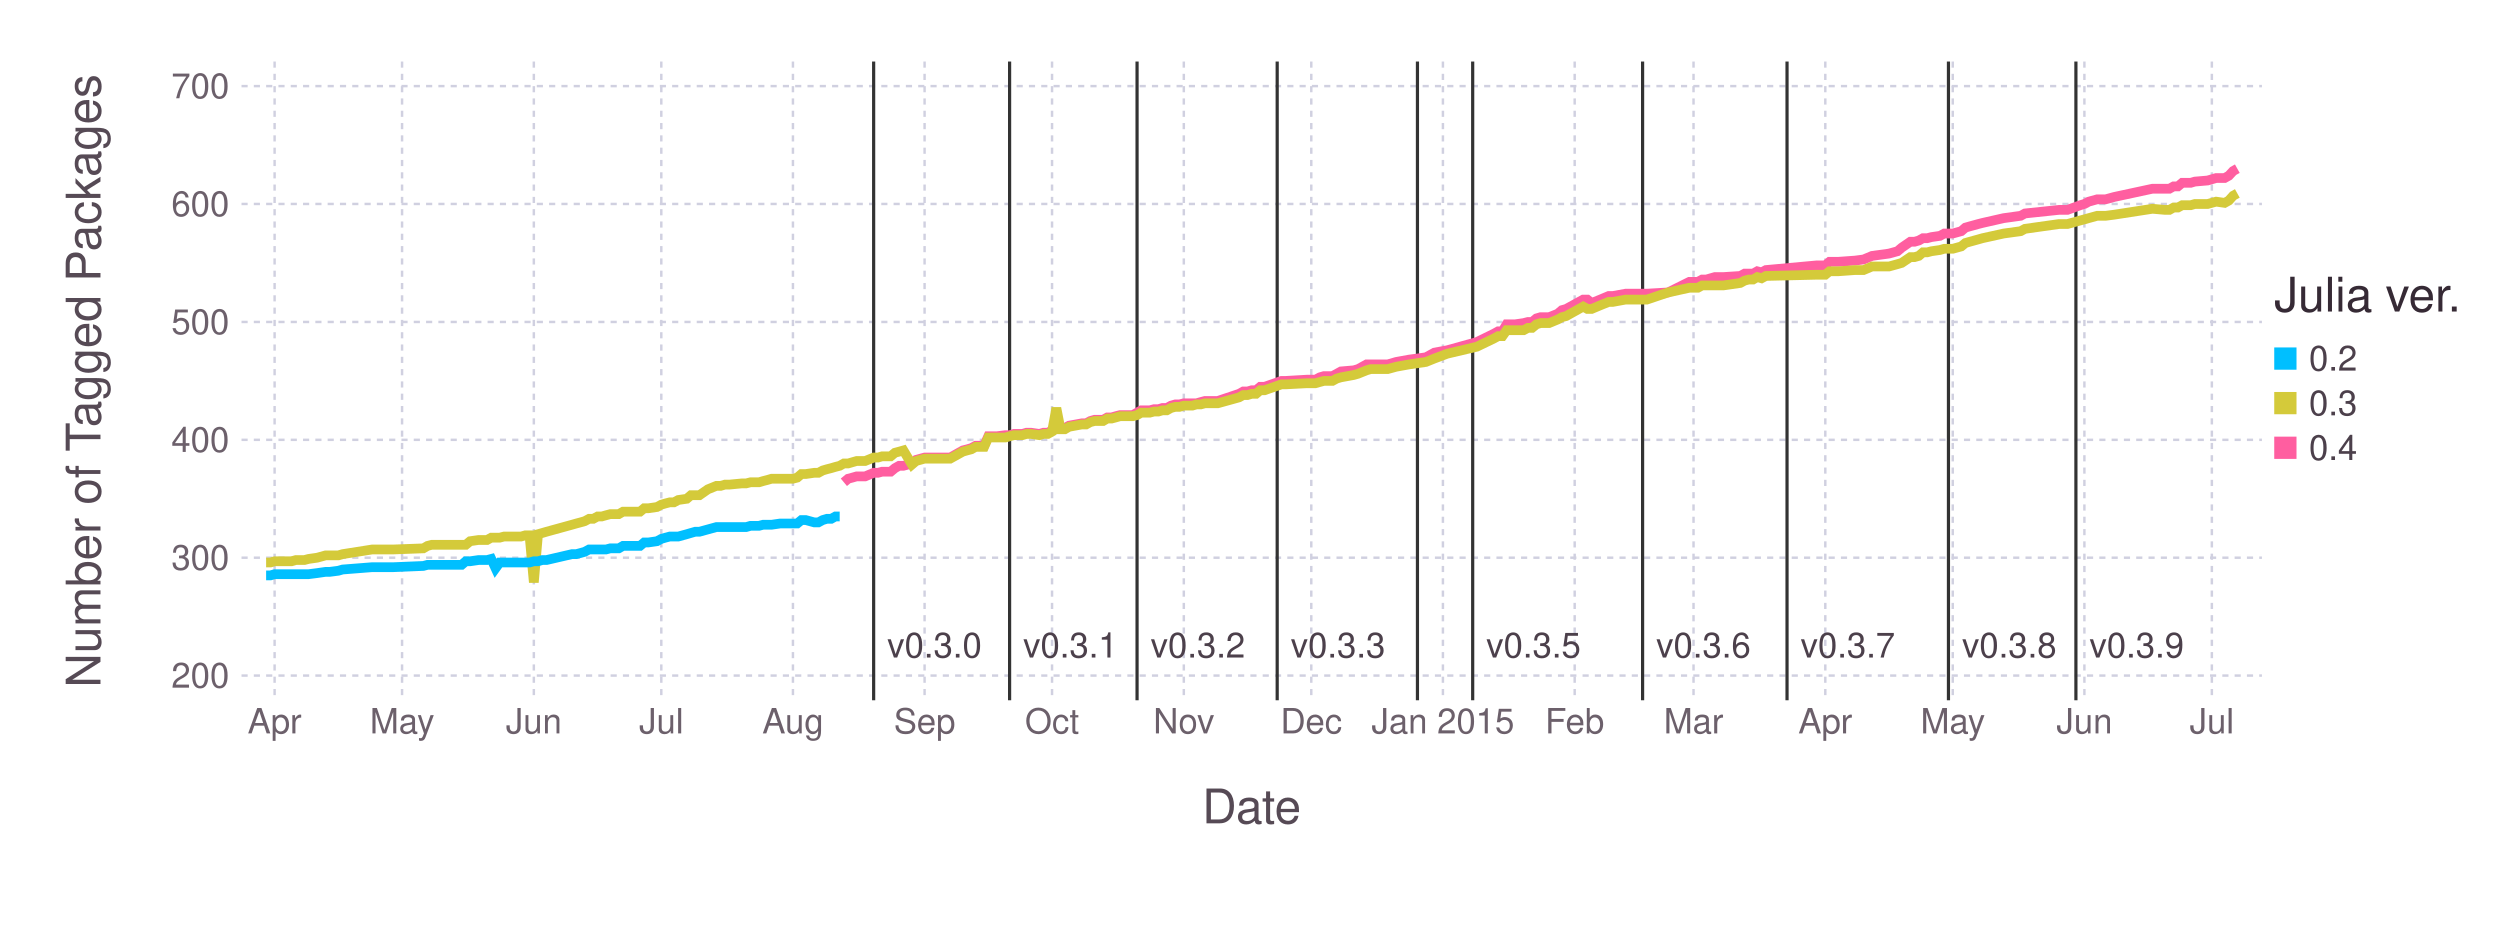
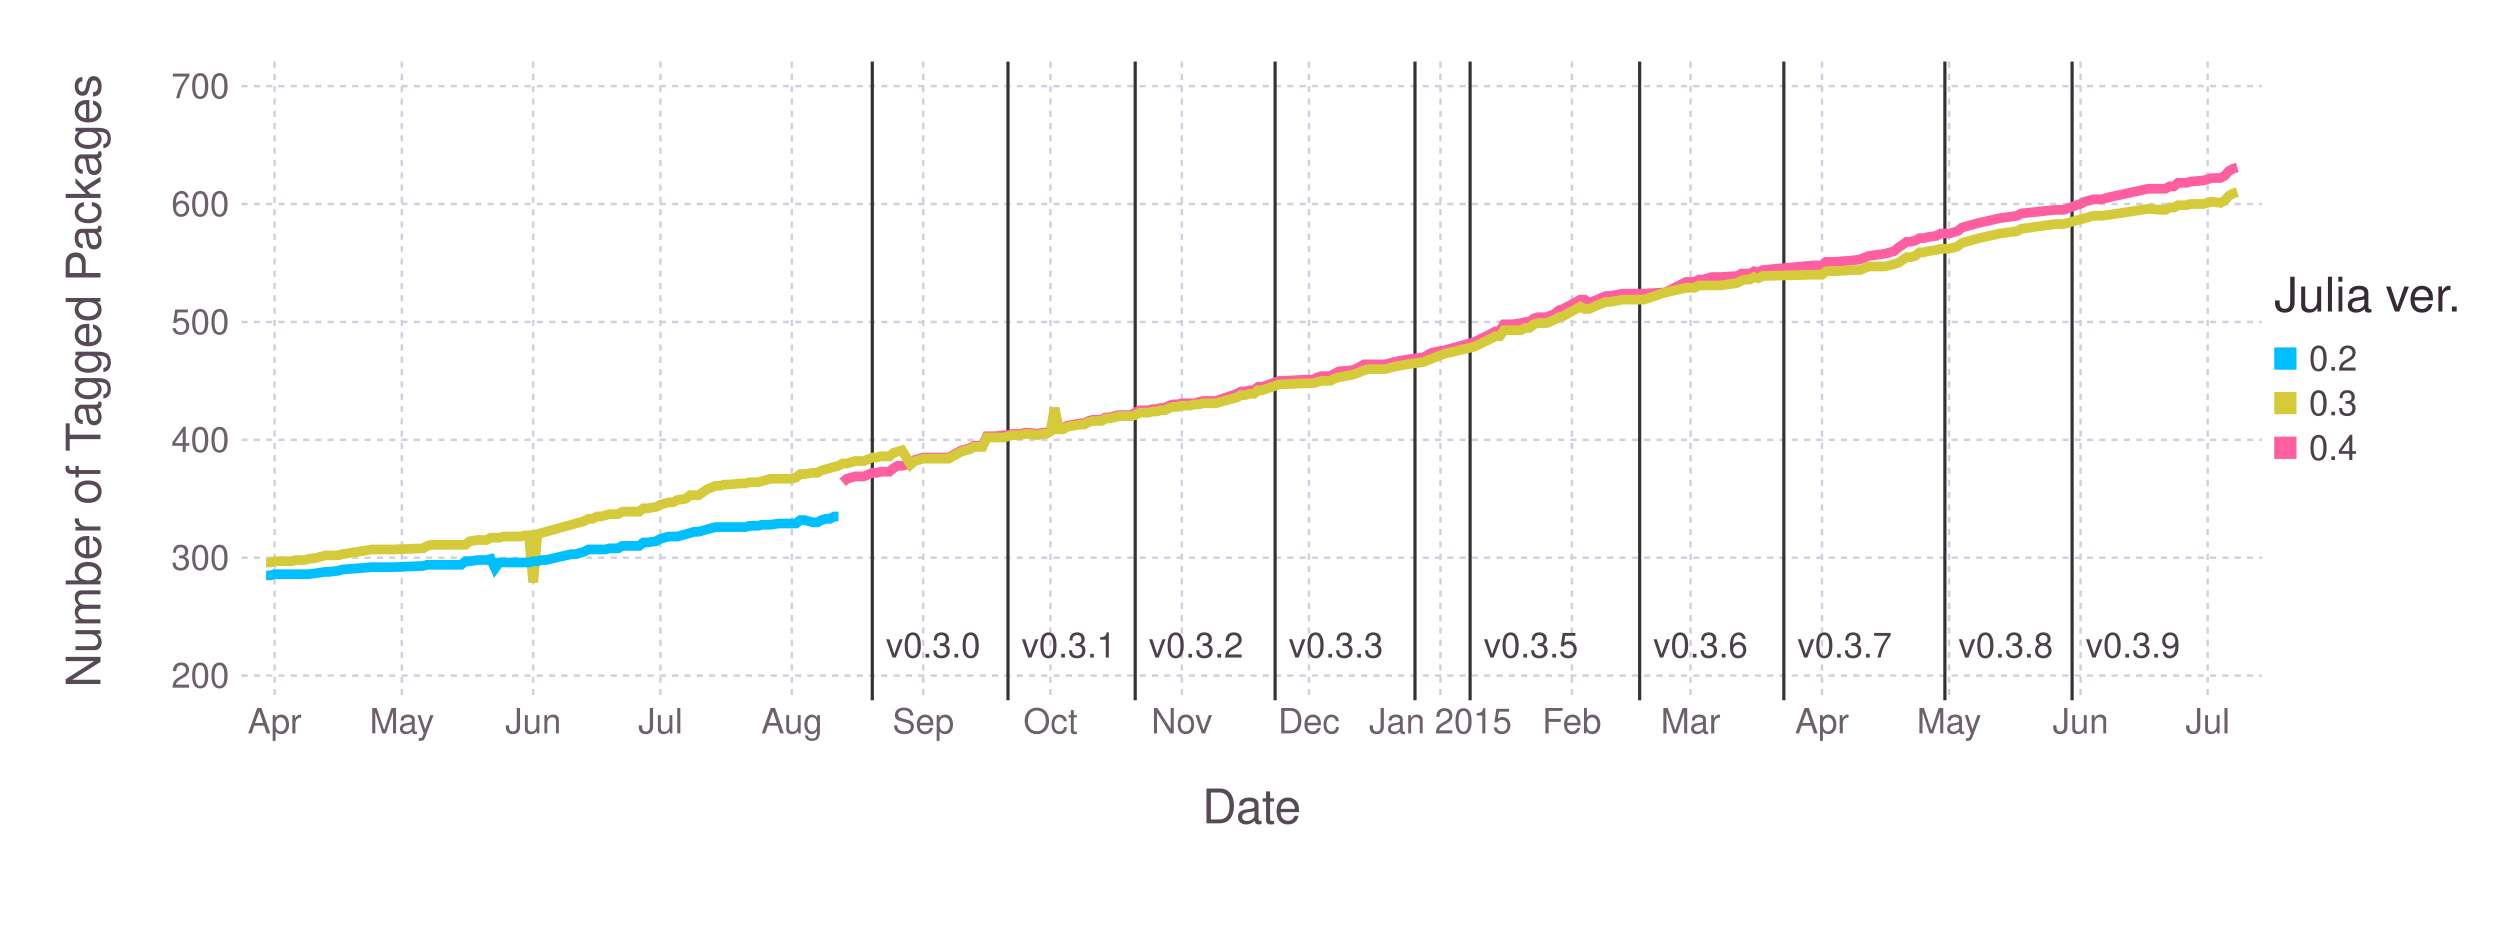
<svg xmlns="http://www.w3.org/2000/svg" version="1.2" width="203.2mm" height="76.2mm" viewBox="0 0 203.2 76.2" stroke="none" fill="#000000" stroke-width="0.3" font-size="3.88">
-   <g class="plotroot xscalable yscalable" id="fig-7bbb593383144d988f8d058d7fadf772-element-1">
-     <g font-size="3.88" font-family="'PT Sans','Helvetica Neue','Helvetica',sans-serif" fill="#564A55" stroke="#000000" stroke-opacity="0.000" id="fig-7bbb593383144d988f8d058d7fadf772-element-2">
+   <g class="plotroot xscalable yscalable" id="fig-20db34cd7b854d77bdd5cce8b46aec1d-element-1">
+     <g font-size="3.88" font-family="'PT Sans','Helvetica Neue','Helvetica',sans-serif" fill="#564A55" stroke="#000000" stroke-opacity="0.000" id="fig-20db34cd7b854d77bdd5cce8b46aec1d-element-2">
      <text x="101.74" y="64.59" text-anchor="middle" dy="0.6em">Date</text>
    </g>
-     <g class="guide xlabels" font-size="2.82" font-family="'PT Sans Caption','Helvetica Neue','Helvetica',sans-serif" fill="#6C606B" id="fig-7bbb593383144d988f8d058d7fadf772-element-3">
+     <g class="guide xlabels" font-size="2.82" font-family="'PT Sans Caption','Helvetica Neue','Helvetica',sans-serif" fill="#6C606B" id="fig-20db34cd7b854d77bdd5cce8b46aec1d-element-3">
      <text x="22.32" y="57.92" text-anchor="middle" dy="0.6em">Apr</text>
-       <text x="32.68" y="57.92" text-anchor="middle" dy="0.6em">May</text>
-       <text x="43.39" y="57.92" text-anchor="middle" dy="0.6em">Jun</text>
-       <text x="53.75" y="57.92" text-anchor="middle" dy="0.6em">Jul</text>
-       <text x="64.45" y="57.92" text-anchor="middle" dy="0.6em">Aug</text>
-       <text x="75.15" y="57.92" text-anchor="middle" dy="0.6em">Sep</text>
-       <text x="85.51" y="57.92" text-anchor="middle" dy="0.6em">Oct</text>
-       <text x="96.22" y="57.92" text-anchor="middle" dy="0.6em">Nov</text>
-       <text x="106.58" y="57.92" text-anchor="middle" dy="0.6em">Dec</text>
-       <text x="117.28" y="57.92" text-anchor="middle" dy="0.6em">Jan 2015</text>
-       <text x="127.99" y="57.92" text-anchor="middle" dy="0.6em">Feb</text>
-       <text x="137.65" y="57.92" text-anchor="middle" dy="0.6em">Mar</text>
-       <text x="148.36" y="57.92" text-anchor="middle" dy="0.6em">Apr</text>
-       <text x="158.72" y="57.92" text-anchor="middle" dy="0.6em">May</text>
-       <text x="169.42" y="57.92" text-anchor="middle" dy="0.6em">Jun</text>
-       <text x="179.78" y="57.92" text-anchor="middle" dy="0.6em">Jul</text>
+       <text x="32.66" y="57.92" text-anchor="middle" dy="0.6em">May</text>
+       <text x="43.34" y="57.92" text-anchor="middle" dy="0.6em">Jun</text>
+       <text x="53.68" y="57.92" text-anchor="middle" dy="0.6em">Jul</text>
+       <text x="64.36" y="57.92" text-anchor="middle" dy="0.6em">Aug</text>
+       <text x="75.04" y="57.92" text-anchor="middle" dy="0.6em">Sep</text>
+       <text x="85.38" y="57.92" text-anchor="middle" dy="0.6em">Oct</text>
+       <text x="96.06" y="57.92" text-anchor="middle" dy="0.6em">Nov</text>
+       <text x="106.39" y="57.92" text-anchor="middle" dy="0.6em">Dec</text>
+       <text x="117.08" y="57.92" text-anchor="middle" dy="0.6em">Jan 2015</text>
+       <text x="127.76" y="57.92" text-anchor="middle" dy="0.6em">Feb</text>
+       <text x="137.41" y="57.92" text-anchor="middle" dy="0.6em">Mar</text>
+       <text x="148.09" y="57.92" text-anchor="middle" dy="0.6em">Apr</text>
+       <text x="158.42" y="57.92" text-anchor="middle" dy="0.6em">May</text>
+       <text x="169.11" y="57.92" text-anchor="middle" dy="0.6em">Jun</text>
+       <text x="179.44" y="57.92" text-anchor="middle" dy="0.6em">Jul</text>
    </g>
-     <g class="guide colorkey" id="fig-7bbb593383144d988f8d058d7fadf772-element-4">
-       <g fill="#4C404B" font-size="2.82" font-family="'PT Sans','Helvetica Neue','Helvetica',sans-serif" id="fig-7bbb593383144d988f8d058d7fadf772-element-5">
-         <text x="187.67" y="29.14" dy="0.35em" id="fig-7bbb593383144d988f8d058d7fadf772-element-6" class="color_0.2">0.2</text>
-         <text x="187.67" y="32.77" dy="0.35em" id="fig-7bbb593383144d988f8d058d7fadf772-element-7" class="color_0.3">0.3</text>
-         <text x="187.67" y="36.4" dy="0.35em" id="fig-7bbb593383144d988f8d058d7fadf772-element-8" class="color_0.4">0.4</text>
+     <g class="guide colorkey" id="fig-20db34cd7b854d77bdd5cce8b46aec1d-element-4">
+       <g fill="#4C404B" font-size="2.82" font-family="'PT Sans','Helvetica Neue','Helvetica',sans-serif" id="fig-20db34cd7b854d77bdd5cce8b46aec1d-element-5">
+         <text x="187.67" y="29.14" dy="0.35em" id="fig-20db34cd7b854d77bdd5cce8b46aec1d-element-6" class="color_0.2">0.2</text>
+         <text x="187.67" y="32.77" dy="0.35em" id="fig-20db34cd7b854d77bdd5cce8b46aec1d-element-7" class="color_0.3">0.3</text>
+         <text x="187.67" y="36.4" dy="0.35em" id="fig-20db34cd7b854d77bdd5cce8b46aec1d-element-8" class="color_0.4">0.4</text>
      </g>
-       <g stroke="#000000" stroke-opacity="0.000" id="fig-7bbb593383144d988f8d058d7fadf772-element-9">
-         <rect x="184.85" y="28.24" width="1.81" height="1.81" id="fig-7bbb593383144d988f8d058d7fadf772-element-10" fill="#00BFFF" class="color_0.2" />
-         <rect x="184.85" y="31.86" width="1.81" height="1.81" id="fig-7bbb593383144d988f8d058d7fadf772-element-11" fill="#D4CA3A" class="color_0.3" />
-         <rect x="184.85" y="35.49" width="1.81" height="1.81" id="fig-7bbb593383144d988f8d058d7fadf772-element-12" fill="#FF5EA0" class="color_0.4" />
+       <g stroke="#000000" stroke-opacity="0.000" id="fig-20db34cd7b854d77bdd5cce8b46aec1d-element-9">
+         <rect x="184.85" y="28.24" width="1.81" height="1.81" id="fig-20db34cd7b854d77bdd5cce8b46aec1d-element-10" class="color_0.2" fill="#00BFFF" />
+         <rect x="184.85" y="31.86" width="1.81" height="1.81" id="fig-20db34cd7b854d77bdd5cce8b46aec1d-element-11" class="color_0.3" fill="#D4CA3A" />
+         <rect x="184.85" y="35.49" width="1.81" height="1.81" id="fig-20db34cd7b854d77bdd5cce8b46aec1d-element-12" class="color_0.4" fill="#FF5EA0" />
      </g>
-       <g fill="#362A35" font-size="3.88" font-family="'PT Sans','Helvetica Neue','Helvetica',sans-serif" stroke="#000000" stroke-opacity="0.000" id="fig-7bbb593383144d988f8d058d7fadf772-element-13">
-         <text x="184.85" y="25.32" id="fig-7bbb593383144d988f8d058d7fadf772-element-14">Julia ver.</text>
+       <g fill="#362A35" font-size="3.88" font-family="'PT Sans','Helvetica Neue','Helvetica',sans-serif" stroke="#000000" stroke-opacity="0.000" id="fig-20db34cd7b854d77bdd5cce8b46aec1d-element-13">
+         <text x="184.85" y="25.32" id="fig-20db34cd7b854d77bdd5cce8b46aec1d-element-14">Julia ver.</text>
      </g>
    </g>
-     <g font-size="3.88" font-family="'PT Sans','Helvetica Neue','Helvetica',sans-serif" fill="#564A55" stroke="#000000" stroke-opacity="0.000" id="fig-7bbb593383144d988f8d058d7fadf772-element-15">
-       <text x="8.81" y="28.96" text-anchor="middle" dy="0.35em" transform="rotate(-90, 8.81, 30.96)" id="fig-7bbb593383144d988f8d058d7fadf772-element-16">Number of Tagged Packages</text>
+     <g font-size="3.88" font-family="'PT Sans','Helvetica Neue','Helvetica',sans-serif" fill="#564A55" stroke="#000000" stroke-opacity="0.000" id="fig-20db34cd7b854d77bdd5cce8b46aec1d-element-15">
+       <text x="8.81" y="28.96" text-anchor="middle" dy="0.35em" transform="rotate(-90, 8.81, 30.96)" id="fig-20db34cd7b854d77bdd5cce8b46aec1d-element-16">Number of Tagged Packages</text>
    </g>
-     <g clip-path="url(#fig-7bbb593383144d988f8d058d7fadf772-element-18)" id="fig-7bbb593383144d988f8d058d7fadf772-element-17">
-       <g pointer-events="visible" opacity="1" fill="#000000" fill-opacity="0.000" stroke="#000000" stroke-opacity="0.000" class="guide background" id="fig-7bbb593383144d988f8d058d7fadf772-element-19">
-         <rect x="19.63" y="5" width="164.22" height="51.92" id="fig-7bbb593383144d988f8d058d7fadf772-element-20" />
+     <g clip-path="url(#fig-20db34cd7b854d77bdd5cce8b46aec1d-element-18)" id="fig-20db34cd7b854d77bdd5cce8b46aec1d-element-17">
+       <g pointer-events="visible" opacity="1" fill="#000000" fill-opacity="0.000" stroke="#000000" stroke-opacity="0.000" class="guide background" id="fig-20db34cd7b854d77bdd5cce8b46aec1d-element-19">
+         <rect x="19.63" y="5" width="164.22" height="51.92" id="fig-20db34cd7b854d77bdd5cce8b46aec1d-element-20" />
      </g>
-       <g class="guide ygridlines xfixed" stroke-dasharray="0.5,0.5" stroke-width="0.2" stroke="#D0D0E0" id="fig-7bbb593383144d988f8d058d7fadf772-element-21">
-         <path fill="none" d="M19.63,54.91 L 183.85 54.91" id="fig-7bbb593383144d988f8d058d7fadf772-element-22" />
-         <path fill="none" d="M19.63,45.33 L 183.85 45.33" id="fig-7bbb593383144d988f8d058d7fadf772-element-23" />
-         <path fill="none" d="M19.63,35.75 L 183.85 35.75" id="fig-7bbb593383144d988f8d058d7fadf772-element-24" />
-         <path fill="none" d="M19.63,26.17 L 183.85 26.17" id="fig-7bbb593383144d988f8d058d7fadf772-element-25" />
-         <path fill="none" d="M19.63,16.58 L 183.85 16.58" id="fig-7bbb593383144d988f8d058d7fadf772-element-26" />
-         <path fill="none" d="M19.63,7 L 183.85 7" id="fig-7bbb593383144d988f8d058d7fadf772-element-27" />
+       <g class="guide ygridlines xfixed" stroke-dasharray="0.5,0.5" stroke-width="0.2" stroke="#D0D0E0" id="fig-20db34cd7b854d77bdd5cce8b46aec1d-element-21">
+         <path fill="none" d="M19.63,54.91 L 183.85 54.91" id="fig-20db34cd7b854d77bdd5cce8b46aec1d-element-22" />
+         <path fill="none" d="M19.63,45.33 L 183.85 45.33" id="fig-20db34cd7b854d77bdd5cce8b46aec1d-element-23" />
+         <path fill="none" d="M19.63,35.75 L 183.85 35.75" id="fig-20db34cd7b854d77bdd5cce8b46aec1d-element-24" />
+         <path fill="none" d="M19.63,26.17 L 183.85 26.17" id="fig-20db34cd7b854d77bdd5cce8b46aec1d-element-25" />
+         <path fill="none" d="M19.63,16.58 L 183.85 16.58" id="fig-20db34cd7b854d77bdd5cce8b46aec1d-element-26" />
+         <path fill="none" d="M19.63,7 L 183.85 7" id="fig-20db34cd7b854d77bdd5cce8b46aec1d-element-27" />
      </g>
-       <g class="guide xgridlines yfixed" stroke-dasharray="0.5,0.5" stroke-width="0.2" stroke="#D0D0E0" id="fig-7bbb593383144d988f8d058d7fadf772-element-28">
-         <path fill="none" d="M22.32,5 L 22.32 56.92" id="fig-7bbb593383144d988f8d058d7fadf772-element-29" />
-         <path fill="none" d="M32.68,5 L 32.68 56.92" id="fig-7bbb593383144d988f8d058d7fadf772-element-30" />
-         <path fill="none" d="M43.39,5 L 43.39 56.92" id="fig-7bbb593383144d988f8d058d7fadf772-element-31" />
-         <path fill="none" d="M53.75,5 L 53.75 56.92" id="fig-7bbb593383144d988f8d058d7fadf772-element-32" />
-         <path fill="none" d="M64.45,5 L 64.45 56.92" id="fig-7bbb593383144d988f8d058d7fadf772-element-33" />
-         <path fill="none" d="M75.15,5 L 75.15 56.92" id="fig-7bbb593383144d988f8d058d7fadf772-element-34" />
-         <path fill="none" d="M85.51,5 L 85.51 56.92" id="fig-7bbb593383144d988f8d058d7fadf772-element-35" />
-         <path fill="none" d="M96.22,5 L 96.22 56.92" id="fig-7bbb593383144d988f8d058d7fadf772-element-36" />
-         <path fill="none" d="M106.58,5 L 106.58 56.92" id="fig-7bbb593383144d988f8d058d7fadf772-element-37" />
-         <path fill="none" d="M117.28,5 L 117.28 56.92" id="fig-7bbb593383144d988f8d058d7fadf772-element-38" />
-         <path fill="none" d="M127.99,5 L 127.99 56.92" id="fig-7bbb593383144d988f8d058d7fadf772-element-39" />
-         <path fill="none" d="M137.65,5 L 137.65 56.92" id="fig-7bbb593383144d988f8d058d7fadf772-element-40" />
-         <path fill="none" d="M148.36,5 L 148.36 56.92" id="fig-7bbb593383144d988f8d058d7fadf772-element-41" />
-         <path fill="none" d="M158.72,5 L 158.72 56.92" id="fig-7bbb593383144d988f8d058d7fadf772-element-42" />
-         <path fill="none" d="M169.42,5 L 169.42 56.92" id="fig-7bbb593383144d988f8d058d7fadf772-element-43" />
-         <path fill="none" d="M179.78,5 L 179.78 56.92" id="fig-7bbb593383144d988f8d058d7fadf772-element-44" />
+       <g class="guide xgridlines yfixed" stroke-dasharray="0.5,0.5" stroke-width="0.2" stroke="#D0D0E0" id="fig-20db34cd7b854d77bdd5cce8b46aec1d-element-28">
+         <path fill="none" d="M22.32,5 L 22.32 56.92" id="fig-20db34cd7b854d77bdd5cce8b46aec1d-element-29" />
+         <path fill="none" d="M32.66,5 L 32.66 56.92" id="fig-20db34cd7b854d77bdd5cce8b46aec1d-element-30" />
+         <path fill="none" d="M43.34,5 L 43.34 56.92" id="fig-20db34cd7b854d77bdd5cce8b46aec1d-element-31" />
+         <path fill="none" d="M53.68,5 L 53.68 56.92" id="fig-20db34cd7b854d77bdd5cce8b46aec1d-element-32" />
+         <path fill="none" d="M64.36,5 L 64.36 56.92" id="fig-20db34cd7b854d77bdd5cce8b46aec1d-element-33" />
+         <path fill="none" d="M75.04,5 L 75.04 56.92" id="fig-20db34cd7b854d77bdd5cce8b46aec1d-element-34" />
+         <path fill="none" d="M85.38,5 L 85.38 56.92" id="fig-20db34cd7b854d77bdd5cce8b46aec1d-element-35" />
+         <path fill="none" d="M96.06,5 L 96.06 56.92" id="fig-20db34cd7b854d77bdd5cce8b46aec1d-element-36" />
+         <path fill="none" d="M106.39,5 L 106.39 56.92" id="fig-20db34cd7b854d77bdd5cce8b46aec1d-element-37" />
+         <path fill="none" d="M117.08,5 L 117.08 56.92" id="fig-20db34cd7b854d77bdd5cce8b46aec1d-element-38" />
+         <path fill="none" d="M127.76,5 L 127.76 56.92" id="fig-20db34cd7b854d77bdd5cce8b46aec1d-element-39" />
+         <path fill="none" d="M137.41,5 L 137.41 56.92" id="fig-20db34cd7b854d77bdd5cce8b46aec1d-element-40" />
+         <path fill="none" d="M148.09,5 L 148.09 56.92" id="fig-20db34cd7b854d77bdd5cce8b46aec1d-element-41" />
+         <path fill="none" d="M158.42,5 L 158.42 56.92" id="fig-20db34cd7b854d77bdd5cce8b46aec1d-element-42" />
+         <path fill="none" d="M169.11,5 L 169.11 56.92" id="fig-20db34cd7b854d77bdd5cce8b46aec1d-element-43" />
+         <path fill="none" d="M179.44,5 L 179.44 56.92" id="fig-20db34cd7b854d77bdd5cce8b46aec1d-element-44" />
      </g>
-       <g class="plotpanel" id="fig-7bbb593383144d988f8d058d7fadf772-element-45">
-         <g class="geometry" stroke="#000000" stroke-opacity="0.000" fill="#4C404B" font-size="2.82" font-family="'PT Sans Caption','Helvetica Neue','Helvetica',sans-serif" id="fig-7bbb593383144d988f8d058d7fadf772-element-46">
-           <text x="75.95" y="52.46" text-anchor="middle" dy="0.35em" id="fig-7bbb593383144d988f8d058d7fadf772-element-47" visibility="visible">v0.3.0</text>
-           <text x="87" y="52.46" text-anchor="middle" dy="0.35em" id="fig-7bbb593383144d988f8d058d7fadf772-element-48" visibility="visible">v0.3.1</text>
-           <text x="97.36" y="52.46" text-anchor="middle" dy="0.35em" id="fig-7bbb593383144d988f8d058d7fadf772-element-49" visibility="visible">v0.3.2</text>
-           <text x="108.75" y="52.46" text-anchor="middle" dy="0.35em" id="fig-7bbb593383144d988f8d058d7fadf772-element-50" visibility="visible">v0.3.3</text>
-           <text x="116.21" y="52.46" text-anchor="middle" dy="0.35em" id="fig-7bbb593383144d988f8d058d7fadf772-element-51" visibility="visible" />
-           <text x="124.64" y="52.46" text-anchor="middle" dy="0.35em" id="fig-7bbb593383144d988f8d058d7fadf772-element-52" visibility="visible">v0.3.5</text>
-           <text x="138.45" y="52.46" text-anchor="middle" dy="0.35em" id="fig-7bbb593383144d988f8d058d7fadf772-element-53" visibility="visible">v0.3.6</text>
-           <text x="150.19" y="52.46" text-anchor="middle" dy="0.35em" id="fig-7bbb593383144d988f8d058d7fadf772-element-54" visibility="visible">v0.3.7</text>
-           <text x="163.31" y="52.46" text-anchor="middle" dy="0.35em" id="fig-7bbb593383144d988f8d058d7fadf772-element-55" visibility="visible">v0.3.8</text>
-           <text x="173.67" y="52.46" text-anchor="middle" dy="0.35em" id="fig-7bbb593383144d988f8d058d7fadf772-element-56" visibility="visible">v0.3.9</text>
+       <g class="plotpanel" id="fig-20db34cd7b854d77bdd5cce8b46aec1d-element-45">
+         <g class="geometry" stroke="#000000" stroke-opacity="0.000" fill="#4C404B" font-size="2.82" font-family="'PT Sans Caption','Helvetica Neue','Helvetica',sans-serif" id="fig-20db34cd7b854d77bdd5cce8b46aec1d-element-46">
+           <text x="75.84" y="52.46" text-anchor="middle" dy="0.35em" id="fig-20db34cd7b854d77bdd5cce8b46aec1d-element-47" visibility="visible">v0.3.0</text>
+           <text x="86.87" y="52.46" text-anchor="middle" dy="0.35em" id="fig-20db34cd7b854d77bdd5cce8b46aec1d-element-48" visibility="visible">v0.3.1</text>
+           <text x="97.21" y="52.46" text-anchor="middle" dy="0.35em" id="fig-20db34cd7b854d77bdd5cce8b46aec1d-element-49" visibility="visible">v0.3.2</text>
+           <text x="108.58" y="52.46" text-anchor="middle" dy="0.35em" id="fig-20db34cd7b854d77bdd5cce8b46aec1d-element-50" visibility="visible">v0.3.3</text>
+           <text x="116.01" y="52.46" text-anchor="middle" dy="0.35em" id="fig-20db34cd7b854d77bdd5cce8b46aec1d-element-51" visibility="visible" />
+           <text x="124.43" y="52.46" text-anchor="middle" dy="0.35em" id="fig-20db34cd7b854d77bdd5cce8b46aec1d-element-52" visibility="visible">v0.3.5</text>
+           <text x="138.21" y="52.46" text-anchor="middle" dy="0.35em" id="fig-20db34cd7b854d77bdd5cce8b46aec1d-element-53" visibility="visible">v0.3.6</text>
+           <text x="149.93" y="52.46" text-anchor="middle" dy="0.35em" id="fig-20db34cd7b854d77bdd5cce8b46aec1d-element-54" visibility="visible">v0.3.7</text>
+           <text x="163.02" y="52.46" text-anchor="middle" dy="0.35em" id="fig-20db34cd7b854d77bdd5cce8b46aec1d-element-55" visibility="visible">v0.3.8</text>
+           <text x="173.36" y="52.46" text-anchor="middle" dy="0.35em" id="fig-20db34cd7b854d77bdd5cce8b46aec1d-element-56" visibility="visible">v0.3.9</text>
        </g>
-         <g class="yfixed" stroke-width="0.26" stroke="#333333" id="fig-7bbb593383144d988f8d058d7fadf772-element-57">
-           <path fill="none" d="M71.01,5 L 71.01 56.92" id="fig-7bbb593383144d988f8d058d7fadf772-element-58" />
-           <path fill="none" d="M82.06,5 L 82.06 56.92" id="fig-7bbb593383144d988f8d058d7fadf772-element-59" />
-           <path fill="none" d="M92.42,5 L 92.42 56.92" id="fig-7bbb593383144d988f8d058d7fadf772-element-60" />
-           <path fill="none" d="M103.81,5 L 103.81 56.92" id="fig-7bbb593383144d988f8d058d7fadf772-element-61" />
-           <path fill="none" d="M115.21,5 L 115.21 56.92" id="fig-7bbb593383144d988f8d058d7fadf772-element-62" />
-           <path fill="none" d="M119.7,5 L 119.7 56.92" id="fig-7bbb593383144d988f8d058d7fadf772-element-63" />
-           <path fill="none" d="M133.51,5 L 133.51 56.92" id="fig-7bbb593383144d988f8d058d7fadf772-element-64" />
-           <path fill="none" d="M145.25,5 L 145.25 56.92" id="fig-7bbb593383144d988f8d058d7fadf772-element-65" />
-           <path fill="none" d="M158.37,5 L 158.37 56.92" id="fig-7bbb593383144d988f8d058d7fadf772-element-66" />
-           <path fill="none" d="M168.73,5 L 168.73 56.92" id="fig-7bbb593383144d988f8d058d7fadf772-element-67" />
+         <g class="yfixed" stroke-width="0.26" stroke="#333333" id="fig-20db34cd7b854d77bdd5cce8b46aec1d-element-57">
+           <path fill="none" d="M70.9,5 L 70.9 56.92" id="fig-20db34cd7b854d77bdd5cce8b46aec1d-element-58" />
+           <path fill="none" d="M81.93,5 L 81.93 56.92" id="fig-20db34cd7b854d77bdd5cce8b46aec1d-element-59" />
+           <path fill="none" d="M92.27,5 L 92.27 56.92" id="fig-20db34cd7b854d77bdd5cce8b46aec1d-element-60" />
+           <path fill="none" d="M103.64,5 L 103.64 56.92" id="fig-20db34cd7b854d77bdd5cce8b46aec1d-element-61" />
+           <path fill="none" d="M115.01,5 L 115.01 56.92" id="fig-20db34cd7b854d77bdd5cce8b46aec1d-element-62" />
+           <path fill="none" d="M119.49,5 L 119.49 56.92" id="fig-20db34cd7b854d77bdd5cce8b46aec1d-element-63" />
+           <path fill="none" d="M133.27,5 L 133.27 56.92" id="fig-20db34cd7b854d77bdd5cce8b46aec1d-element-64" />
+           <path fill="none" d="M144.99,5 L 144.99 56.92" id="fig-20db34cd7b854d77bdd5cce8b46aec1d-element-65" />
+           <path fill="none" d="M158.08,5 L 158.08 56.92" id="fig-20db34cd7b854d77bdd5cce8b46aec1d-element-66" />
+           <path fill="none" d="M168.42,5 L 168.42 56.92" id="fig-20db34cd7b854d77bdd5cce8b46aec1d-element-67" />
        </g>
-         <g stroke-width="0.79" fill="#000000" fill-opacity="0.000" class="geometry color_0.4" stroke="#FF5EA0" id="fig-7bbb593383144d988f8d058d7fadf772-element-68">
-           <path fill="none" d="M68.59,39.2 L 68.94 38.91 69.28 38.82 69.63 38.72 69.97 38.72 70.32 38.72 71.01 38.43 71.36 38.43 71.7 38.34 72.05 38.34 72.39 38.34 72.74 38.05 73.08 37.86 73.43 37.86 74.12 37.67 74.46 37.38 75.15 37.19 75.5 37.19 75.84 37.19 77.23 37.19 78.26 36.61 78.61 36.52 78.95 36.42 79.3 36.23 79.64 36.23 79.99 36.23 80.33 35.46 80.68 35.46 81.02 35.46 81.72 35.37 82.06 35.37 82.41 35.27 82.75 35.27 83.1 35.27 83.44 35.17 83.79 35.17 84.48 35.27 84.82 35.17 85.17 35.17 85.51 34.98 85.86 34.79 86.2 34.79 86.55 34.79 86.89 34.6 87.93 34.41 88.28 34.41 88.62 34.22 88.97 34.12 89.31 34.12 89.66 34.12 90 33.93 90.35 33.93 90.69 33.83 91.04 33.74 91.38 33.74 91.73 33.74 92.07 33.74 92.42 33.54 92.76 33.35 93.11 33.35 93.46 33.35 93.8 33.26 94.15 33.26 94.49 33.16 94.84 33.16 95.18 32.97 95.53 32.87 95.87 32.87 96.22 32.78 96.56 32.78 96.91 32.78 97.25 32.78 97.6 32.68 97.94 32.59 98.98 32.59 100.71 32.01 101.05 31.82 101.4 31.82 101.74 31.72 102.09 31.72 102.43 31.44 102.78 31.44 104.16 30.96 104.51 30.96 106.23 30.86 106.92 30.86 107.27 30.67 107.61 30.57 107.96 30.57 108.3 30.57 108.65 30.38 108.99 30.19 110.03 30.1 110.38 30 111.07 29.62 111.41 29.62 111.76 29.62 112.79 29.62 113.48 29.42 114.52 29.23 115.9 29.04 116.59 28.66 117.63 28.47 120.04 27.8 121.43 27.12 121.77 26.93 122.12 26.93 122.46 26.36 122.81 26.36 123.15 26.36 123.84 26.26 124.19 26.17 124.53 26.17 124.88 25.88 125.22 25.78 125.57 25.78 125.91 25.78 126.61 25.5 126.95 25.21 127.3 25.11 128.68 24.35 129.02 24.35 129.37 24.63 130.06 24.35 130.75 24.06 131.09 24.06 132.13 23.87 133.86 23.87 135.58 23.77 137.31 22.91 137.65 22.91 138 22.91 138.35 22.72 138.69 22.72 139.38 22.52 140.07 22.52 141.45 22.43 141.8 22.24 142.14 22.24 142.49 22.24 142.83 22.05 143.18 22.14 143.53 21.95 147.67 21.57 148.36 21.57 148.7 21.28 149.4 21.28 150.78 21.18 151.47 21.09 152.16 20.8 153.54 20.61 154.23 20.42 154.57 20.13 155.27 19.65 155.61 19.65 155.96 19.55 156.3 19.36 156.65 19.36 156.99 19.27 157.68 19.17 158.03 18.98 158.72 18.98 159.41 18.79 159.75 18.5 160.1 18.4 160.79 18.21 161.14 18.12 162.86 17.73 164.24 17.54 164.59 17.35 167.35 17.06 167.7 17.06 168.04 17.06 169.08 16.68 169.42 16.58 169.77 16.39 170.46 16.2 171.15 16.2 171.84 16.01 174.95 15.34 175.98 15.34 176.33 15.34 176.67 15.15 177.02 15.15 177.37 14.86 177.71 14.86 178.06 14.86 178.4 14.76 179.44 14.67 180.13 14.47 180.82 14.47 181.16 14.28 181.51 13.9 181.85 13.71" id="fig-7bbb593383144d988f8d058d7fadf772-element-69" />
+         <g stroke-width="0.79" fill="#000000" fill-opacity="0.000" class="geometry color_0.4" stroke="#FF5EA0" id="fig-20db34cd7b854d77bdd5cce8b46aec1d-element-68">
+           <path fill="none" d="M68.49,39.2 L 68.84 38.91 69.18 38.82 69.53 38.72 69.87 38.72 70.22 38.72 70.9 38.43 71.25 38.43 71.59 38.34 71.94 38.34 72.28 38.34 72.63 38.05 72.97 37.86 73.32 37.86 74.01 37.67 74.35 37.38 75.04 37.19 75.38 37.19 75.73 37.19 77.11 37.19 78.14 36.61 78.48 36.52 78.83 36.42 79.17 36.23 79.52 36.23 79.86 36.23 80.21 35.46 80.55 35.46 80.9 35.46 81.59 35.37 81.93 35.37 82.28 35.27 82.62 35.27 82.96 35.27 83.31 35.17 83.65 35.17 84.34 35.27 84.69 35.17 85.03 35.17 85.38 34.98 85.72 34.79 86.07 34.79 86.41 34.79 86.75 34.6 87.79 34.41 88.13 34.41 88.48 34.22 88.82 34.12 89.17 34.12 89.51 34.12 89.86 33.93 90.2 33.93 90.54 33.83 90.89 33.74 91.23 33.74 91.58 33.74 91.92 33.74 92.27 33.54 92.61 33.35 92.96 33.35 93.3 33.35 93.65 33.26 93.99 33.26 94.33 33.16 94.68 33.16 95.02 32.97 95.37 32.87 95.71 32.87 96.06 32.78 96.4 32.78 96.75 32.78 97.09 32.78 97.44 32.68 97.78 32.59 98.81 32.59 100.54 32.01 100.88 31.82 101.23 31.82 101.57 31.72 101.92 31.72 102.26 31.44 102.6 31.44 103.98 30.96 104.33 30.96 106.05 30.86 106.74 30.86 107.08 30.67 107.43 30.57 107.77 30.57 108.12 30.57 108.46 30.38 108.81 30.19 109.84 30.1 110.18 30 110.87 29.62 111.22 29.62 111.56 29.62 112.6 29.62 113.29 29.42 114.32 29.23 115.7 29.04 116.39 28.66 117.42 28.47 119.83 27.8 121.21 27.12 121.56 26.93 121.9 26.93 122.24 26.36 122.59 26.36 122.93 26.36 123.62 26.26 123.97 26.17 124.31 26.17 124.66 25.88 125 25.78 125.35 25.78 125.69 25.78 126.38 25.5 126.72 25.21 127.07 25.11 128.45 24.35 128.79 24.35 129.14 24.63 129.82 24.35 130.51 24.06 130.86 24.06 131.89 23.87 133.62 23.87 135.34 23.77 137.06 22.91 137.41 22.91 137.75 22.91 138.09 22.72 138.44 22.72 139.13 22.52 139.82 22.52 141.2 22.43 141.54 22.24 141.88 22.24 142.23 22.24 142.57 22.05 142.92 22.14 143.26 21.95 147.4 21.57 148.09 21.57 148.43 21.28 149.12 21.28 150.5 21.18 151.19 21.09 151.88 20.8 153.26 20.61 153.94 20.42 154.29 20.13 154.98 19.65 155.32 19.65 155.67 19.55 156.01 19.36 156.36 19.36 156.7 19.27 157.39 19.17 157.73 18.98 158.42 18.98 159.11 18.79 159.46 18.5 159.8 18.4 160.49 18.21 160.84 18.12 162.56 17.73 163.94 17.54 164.28 17.35 167.04 17.06 167.38 17.06 167.73 17.06 168.76 16.68 169.11 16.58 169.45 16.39 170.14 16.2 170.83 16.2 171.52 16.01 174.62 15.34 175.65 15.34 176 15.34 176.34 15.15 176.69 15.15 177.03 14.86 177.37 14.86 177.72 14.86 178.06 14.76 179.1 14.67 179.79 14.47 180.48 14.47 180.82 14.28 181.17 13.9 181.51 13.71 181.85 13.61" id="fig-20db34cd7b854d77bdd5cce8b46aec1d-element-69" />
        </g>
-         <g stroke-width="0.79" fill="#000000" fill-opacity="0.000" class="geometry color_0.3" stroke="#D4CA3A" id="fig-7bbb593383144d988f8d058d7fadf772-element-70">
-           <path fill="none" d="M21.63,45.72 L 21.98 45.72 22.32 45.62 22.67 45.62 23.01 45.62 23.36 45.62 23.7 45.62 24.05 45.52 24.74 45.52 25.08 45.43 25.78 45.33 26.47 45.14 26.81 45.14 27.5 45.14 27.85 45.04 30.26 44.66 31.3 44.66 31.99 44.66 34.41 44.57 34.75 44.37 35.1 44.28 35.44 44.28 35.79 44.28 36.13 44.28 36.48 44.28 36.83 44.28 37.17 44.28 37.52 44.28 37.86 44.28 38.21 43.99 38.9 43.89 39.24 43.89 39.59 43.89 39.93 43.7 40.28 43.7 40.62 43.7 40.97 43.61 41.31 43.61 41.66 43.61 42 43.61 42.35 43.61 42.7 43.51 43.04 43.51 43.39 47.34 43.73 43.42 44.08 43.32 44.42 43.22 46.49 42.65 46.84 42.55 47.18 42.46 47.53 42.36 47.88 42.17 48.22 42.17 48.57 41.98 48.91 41.98 49.26 41.88 49.6 41.79 50.29 41.79 50.64 41.59 50.98 41.59 51.33 41.59 51.67 41.59 52.02 41.59 52.36 41.31 52.71 41.31 53.4 41.21 53.75 41.02 54.09 40.92 54.44 40.83 54.78 40.83 55.13 40.64 55.82 40.54 56.16 40.25 56.51 40.25 56.85 40.25 57.54 39.77 58.23 39.49 58.58 39.49 58.92 39.39 59.27 39.39 60.31 39.29 60.65 39.29 61 39.2 61.34 39.2 61.69 39.2 62.03 39.1 62.38 39.01 62.72 38.91 63.41 38.91 63.76 38.91 64.45 38.91 64.8 38.82 65.14 38.53 65.49 38.53 66.18 38.43 66.52 38.43 66.87 38.24 67.21 38.14 67.56 38.05 67.9 37.95 68.25 37.86 68.59 37.67 68.94 37.67 69.28 37.57 69.63 37.47 69.97 37.47 70.32 37.47 71.01 37.19 71.36 37.19 71.7 37.09 72.05 37.09 72.39 37.09 72.74 36.8 73.08 36.71 73.43 36.61 74.12 37.76 74.46 37.47 75.15 37.28 75.5 37.28 75.84 37.28 77.23 37.28 78.26 36.71 78.61 36.61 78.95 36.52 79.3 36.32 79.64 36.32 79.99 36.32 80.33 35.56 80.68 35.56 81.02 35.56 81.72 35.56 82.06 35.46 82.41 35.37 82.75 35.37 83.1 35.37 83.44 35.27 83.79 35.27 84.48 35.37 84.82 35.27 85.17 35.27 85.51 35.08 85.86 33.16 86.2 34.89 86.55 34.89 86.89 34.69 87.93 34.5 88.28 34.5 88.62 34.31 88.97 34.22 89.31 34.22 89.66 34.22 90 34.02 90.35 34.02 90.69 33.93 91.04 33.83 91.38 33.83 91.73 33.83 92.07 33.83 92.42 33.74 92.76 33.54 93.11 33.54 93.46 33.54 93.8 33.45 94.15 33.45 94.49 33.35 94.84 33.35 95.18 33.16 95.53 33.07 95.87 33.07 96.22 32.97 96.56 32.97 96.91 32.97 97.25 32.87 97.6 32.87 97.94 32.78 98.98 32.78 100.71 32.3 101.05 32.11 101.4 32.11 101.74 32.01 102.09 32.01 102.43 31.72 102.78 31.72 104.16 31.24 104.51 31.24 106.23 31.15 106.92 31.15 107.27 31.05 107.61 30.96 107.96 30.96 108.3 30.96 108.65 30.77 108.99 30.67 110.03 30.48 110.38 30.38 111.07 30.1 111.41 30 111.76 30 112.79 30 113.48 29.81 114.52 29.62 115.9 29.42 116.59 29.14 117.63 28.75 120.04 28.18 121.43 27.51 121.77 27.32 122.12 27.32 122.46 26.84 122.81 26.84 123.15 26.84 123.84 26.84 124.19 26.65 124.53 26.65 124.88 26.36 125.22 26.26 125.57 26.26 125.91 26.26 126.61 25.97 126.95 25.78 127.3 25.69 128.68 24.92 129.02 25.11 129.37 25.11 130.06 24.82 130.75 24.54 131.09 24.54 132.13 24.35 133.86 24.35 135.58 23.77 137.31 23.39 137.65 23.39 138 23.39 138.35 23.2 138.69 23.2 139.38 23.2 140.07 23.2 141.45 23 141.8 22.81 142.14 22.72 142.49 22.72 142.83 22.52 143.18 22.62 143.53 22.43 147.67 22.33 148.36 22.33 148.7 22.05 149.4 22.05 150.78 21.95 151.47 21.95 152.16 21.66 153.54 21.66 154.23 21.47 154.57 21.37 155.27 20.9 155.61 20.9 155.96 20.8 156.3 20.51 156.65 20.51 156.99 20.42 157.68 20.32 158.03 20.22 158.72 20.22 159.41 20.03 159.75 19.75 160.1 19.65 160.79 19.46 161.14 19.36 162.86 18.98 164.24 18.79 164.59 18.6 167.35 18.21 167.7 18.21 168.04 18.21 169.08 17.92 169.42 17.83 169.77 17.73 170.46 17.54 171.15 17.54 171.84 17.45 174.95 16.97 175.98 17.06 176.33 17.06 176.67 16.87 177.02 16.87 177.37 16.68 177.71 16.68 178.06 16.68 178.4 16.58 179.44 16.58 180.13 16.39 180.82 16.49 181.16 16.3 181.51 15.91 181.85 15.72" id="fig-7bbb593383144d988f8d058d7fadf772-element-71" />
+         <g stroke-width="0.79" fill="#000000" fill-opacity="0.000" class="geometry color_0.3" stroke="#D4CA3A" id="fig-20db34cd7b854d77bdd5cce8b46aec1d-element-70">
+           <path fill="none" d="M21.63,45.72 L 21.98 45.72 22.32 45.62 22.67 45.62 23.01 45.62 23.35 45.62 23.7 45.62 24.04 45.52 24.73 45.52 25.08 45.43 25.77 45.33 26.46 45.14 26.8 45.14 27.49 45.14 27.83 45.04 30.25 44.66 31.28 44.66 31.97 44.66 34.38 44.57 34.73 44.37 35.07 44.28 35.41 44.28 35.76 44.28 36.1 44.28 36.45 44.28 36.79 44.28 37.14 44.28 37.48 44.28 37.83 44.28 38.17 43.99 38.86 43.89 39.2 43.89 39.55 43.89 39.89 43.7 40.24 43.7 40.58 43.7 40.93 43.61 41.27 43.61 41.62 43.61 41.96 43.61 42.31 43.61 42.65 43.51 42.99 43.51 43.34 47.34 43.68 43.42 44.03 43.32 44.37 43.22 46.44 42.65 46.78 42.55 47.13 42.46 47.47 42.36 47.82 42.17 48.16 42.17 48.51 41.98 48.85 41.98 49.2 41.88 49.54 41.79 50.23 41.79 50.58 41.59 50.92 41.59 51.26 41.59 51.61 41.59 51.95 41.59 52.3 41.31 52.64 41.31 53.33 41.21 53.68 41.02 54.02 40.92 54.37 40.83 54.71 40.83 55.05 40.64 55.74 40.54 56.09 40.25 56.43 40.25 56.78 40.25 57.47 39.77 58.16 39.49 58.5 39.49 58.84 39.39 59.19 39.39 60.22 39.29 60.57 39.29 60.91 39.2 61.26 39.2 61.6 39.2 61.95 39.1 62.29 39.01 62.63 38.91 63.32 38.91 63.67 38.91 64.36 38.91 64.7 38.82 65.05 38.53 65.39 38.53 66.08 38.43 66.43 38.43 66.77 38.24 67.11 38.14 67.46 38.05 67.8 37.95 68.15 37.86 68.49 37.67 68.84 37.67 69.18 37.57 69.53 37.47 69.87 37.47 70.22 37.47 70.9 37.19 71.25 37.19 71.59 37.09 71.94 37.09 72.28 37.09 72.63 36.8 72.97 36.71 73.32 36.61 74.01 37.76 74.35 37.47 75.04 37.28 75.38 37.28 75.73 37.28 77.11 37.28 78.14 36.71 78.48 36.61 78.83 36.52 79.17 36.32 79.52 36.32 79.86 36.32 80.21 35.56 80.55 35.56 80.9 35.56 81.59 35.56 81.93 35.46 82.28 35.37 82.62 35.37 82.96 35.37 83.31 35.27 83.65 35.27 84.34 35.37 84.69 35.27 85.03 35.27 85.38 35.08 85.72 33.16 86.07 34.89 86.41 34.89 86.75 34.69 87.79 34.5 88.13 34.5 88.48 34.31 88.82 34.22 89.17 34.22 89.51 34.22 89.86 34.02 90.2 34.02 90.54 33.93 90.89 33.83 91.23 33.83 91.58 33.83 91.92 33.83 92.27 33.74 92.61 33.54 92.96 33.54 93.3 33.54 93.65 33.45 93.99 33.45 94.33 33.35 94.68 33.35 95.02 33.16 95.37 33.07 95.71 33.07 96.06 32.97 96.4 32.97 96.75 32.97 97.09 32.87 97.44 32.87 97.78 32.78 98.81 32.78 100.54 32.3 100.88 32.11 101.23 32.11 101.57 32.01 101.92 32.01 102.26 31.72 102.6 31.72 103.98 31.24 104.33 31.24 106.05 31.15 106.74 31.15 107.08 31.05 107.43 30.96 107.77 30.96 108.12 30.96 108.46 30.77 108.81 30.67 109.84 30.48 110.18 30.38 110.87 30.1 111.22 30 111.56 30 112.6 30 113.29 29.81 114.32 29.62 115.7 29.42 116.39 29.14 117.42 28.75 119.83 28.18 121.21 27.51 121.56 27.32 121.9 27.32 122.24 26.84 122.59 26.84 122.93 26.84 123.62 26.84 123.97 26.65 124.31 26.65 124.66 26.36 125 26.26 125.35 26.26 125.69 26.26 126.38 25.97 126.72 25.78 127.07 25.69 128.45 24.92 128.79 25.11 129.14 25.11 129.82 24.82 130.51 24.54 130.86 24.54 131.89 24.35 133.62 24.35 135.34 23.77 137.06 23.39 137.41 23.39 137.75 23.39 138.09 23.2 138.44 23.2 139.13 23.2 139.82 23.2 141.2 23 141.54 22.81 141.88 22.72 142.23 22.72 142.57 22.52 142.92 22.62 143.26 22.43 147.4 22.33 148.09 22.33 148.43 22.05 149.12 22.05 150.5 21.95 151.19 21.95 151.88 21.66 153.26 21.66 153.94 21.47 154.29 21.37 154.98 20.9 155.32 20.9 155.67 20.8 156.01 20.51 156.36 20.51 156.7 20.42 157.39 20.32 157.73 20.22 158.42 20.22 159.11 20.03 159.46 19.75 159.8 19.65 160.49 19.46 160.84 19.36 162.56 18.98 163.94 18.79 164.28 18.6 167.04 18.21 167.38 18.21 167.73 18.21 168.76 17.92 169.11 17.83 169.45 17.73 170.14 17.54 170.83 17.54 171.52 17.45 174.62 16.97 175.65 17.06 176 17.06 176.34 16.87 176.69 16.87 177.03 16.68 177.37 16.68 177.72 16.68 178.06 16.58 179.1 16.58 179.79 16.39 180.48 16.49 180.82 16.3 181.17 15.91 181.51 15.72 181.85 15.62" id="fig-20db34cd7b854d77bdd5cce8b46aec1d-element-71" />
        </g>
-         <g stroke-width="0.79" fill="#000000" fill-opacity="0.000" class="geometry color_0.2" stroke="#00BFFF" id="fig-7bbb593383144d988f8d058d7fadf772-element-72">
-           <path fill="none" d="M21.63,46.77 L 21.98 46.77 22.32 46.67 22.67 46.67 23.01 46.67 23.36 46.67 23.7 46.67 24.05 46.67 24.74 46.67 25.08 46.67 25.78 46.58 26.47 46.48 26.81 46.48 27.5 46.39 27.85 46.29 30.26 46.1 31.3 46.1 31.99 46.1 34.41 46 34.75 45.91 35.1 45.91 35.44 45.91 35.79 45.91 36.13 45.91 36.48 45.91 36.83 45.91 37.17 45.91 37.52 45.91 37.86 45.62 38.21 45.62 38.9 45.52 39.24 45.52 39.59 45.52 39.93 45.43 40.28 46.19 40.62 45.72 40.97 45.72 41.31 45.72 41.66 45.72 42 45.72 42.35 45.72 42.7 45.72 43.04 45.72 43.39 45.62 43.73 45.62 44.08 45.52 44.42 45.52 46.49 45.04 46.84 45.04 47.18 44.95 47.53 44.85 47.88 44.66 48.22 44.66 48.57 44.66 48.91 44.66 49.26 44.66 49.6 44.57 50.29 44.57 50.64 44.37 50.98 44.37 51.33 44.37 51.67 44.37 52.02 44.37 52.36 44.09 52.71 44.09 53.4 43.99 53.75 43.8 54.09 43.7 54.44 43.61 54.78 43.61 55.13 43.61 55.82 43.42 56.16 43.32 56.51 43.22 56.85 43.22 57.54 43.03 58.23 42.84 58.58 42.84 58.92 42.84 59.27 42.84 60.31 42.84 60.65 42.84 61 42.74 61.34 42.74 61.69 42.74 62.03 42.65 62.38 42.65 62.72 42.65 63.41 42.55 63.76 42.55 64.45 42.55 64.8 42.55 65.14 42.27 65.49 42.27 66.18 42.46 66.52 42.46 66.87 42.27 67.21 42.17 67.56 42.17 67.9 41.98 68.25 41.98" id="fig-7bbb593383144d988f8d058d7fadf772-element-73" />
+         <g stroke-width="0.79" fill="#000000" fill-opacity="0.000" class="geometry color_0.2" stroke="#00BFFF" id="fig-20db34cd7b854d77bdd5cce8b46aec1d-element-72">
+           <path fill="none" d="M21.63,46.77 L 21.98 46.77 22.32 46.67 22.67 46.67 23.01 46.67 23.35 46.67 23.7 46.67 24.04 46.67 24.73 46.67 25.08 46.67 25.77 46.58 26.46 46.48 26.8 46.48 27.49 46.39 27.83 46.29 30.25 46.1 31.28 46.1 31.97 46.1 34.38 46 34.73 45.91 35.07 45.91 35.41 45.91 35.76 45.91 36.1 45.91 36.45 45.91 36.79 45.91 37.14 45.91 37.48 45.91 37.83 45.62 38.17 45.62 38.86 45.52 39.2 45.52 39.55 45.52 39.89 45.43 40.24 46.19 40.58 45.72 40.93 45.72 41.27 45.72 41.62 45.72 41.96 45.72 42.31 45.72 42.65 45.72 42.99 45.72 43.34 45.62 43.68 45.62 44.03 45.52 44.37 45.52 46.44 45.04 46.78 45.04 47.13 44.95 47.47 44.85 47.82 44.66 48.16 44.66 48.51 44.66 48.85 44.66 49.2 44.66 49.54 44.57 50.23 44.57 50.58 44.37 50.92 44.37 51.26 44.37 51.61 44.37 51.95 44.37 52.3 44.09 52.64 44.09 53.33 43.99 53.68 43.8 54.02 43.7 54.37 43.61 54.71 43.61 55.05 43.61 55.74 43.42 56.09 43.32 56.43 43.22 56.78 43.22 57.47 43.03 58.16 42.84 58.5 42.84 58.84 42.84 59.19 42.84 60.22 42.84 60.57 42.84 60.91 42.74 61.26 42.74 61.6 42.74 61.95 42.65 62.29 42.65 62.63 42.65 63.32 42.55 63.67 42.55 64.36 42.55 64.7 42.55 65.05 42.27 65.39 42.27 66.08 42.46 66.43 42.46 66.77 42.27 67.11 42.17 67.46 42.17 67.8 41.98 68.15 41.98" id="fig-20db34cd7b854d77bdd5cce8b46aec1d-element-73" />
        </g>
      </g>
    </g>
-     <g class="guide ylabels" font-size="2.82" font-family="'PT Sans Caption','Helvetica Neue','Helvetica',sans-serif" fill="#6C606B" id="fig-7bbb593383144d988f8d058d7fadf772-element-74">
-       <text x="18.63" y="54.91" text-anchor="end" dy="0.35em" id="fig-7bbb593383144d988f8d058d7fadf772-element-75">200</text>
-       <text x="18.63" y="45.33" text-anchor="end" dy="0.35em" id="fig-7bbb593383144d988f8d058d7fadf772-element-76">300</text>
-       <text x="18.63" y="35.75" text-anchor="end" dy="0.35em" id="fig-7bbb593383144d988f8d058d7fadf772-element-77">400</text>
-       <text x="18.63" y="26.17" text-anchor="end" dy="0.35em" id="fig-7bbb593383144d988f8d058d7fadf772-element-78">500</text>
-       <text x="18.63" y="16.58" text-anchor="end" dy="0.35em" id="fig-7bbb593383144d988f8d058d7fadf772-element-79">600</text>
-       <text x="18.63" y="7" text-anchor="end" dy="0.35em" id="fig-7bbb593383144d988f8d058d7fadf772-element-80">700</text>
+     <g class="guide ylabels" font-size="2.82" font-family="'PT Sans Caption','Helvetica Neue','Helvetica',sans-serif" fill="#6C606B" id="fig-20db34cd7b854d77bdd5cce8b46aec1d-element-74">
+       <text x="18.63" y="54.91" text-anchor="end" dy="0.35em" id="fig-20db34cd7b854d77bdd5cce8b46aec1d-element-75">200</text>
+       <text x="18.63" y="45.33" text-anchor="end" dy="0.35em" id="fig-20db34cd7b854d77bdd5cce8b46aec1d-element-76">300</text>
+       <text x="18.63" y="35.75" text-anchor="end" dy="0.35em" id="fig-20db34cd7b854d77bdd5cce8b46aec1d-element-77">400</text>
+       <text x="18.63" y="26.17" text-anchor="end" dy="0.35em" id="fig-20db34cd7b854d77bdd5cce8b46aec1d-element-78">500</text>
+       <text x="18.63" y="16.58" text-anchor="end" dy="0.35em" id="fig-20db34cd7b854d77bdd5cce8b46aec1d-element-79">600</text>
+       <text x="18.63" y="7" text-anchor="end" dy="0.35em" id="fig-20db34cd7b854d77bdd5cce8b46aec1d-element-80">700</text>
    </g>
  </g>
  <defs>
-     <clipPath id="fig-7bbb593383144d988f8d058d7fadf772-element-18">
+     <clipPath id="fig-20db34cd7b854d77bdd5cce8b46aec1d-element-18">
      <path d="M19.63,5 L 183.85 5 183.85 56.92 19.63 56.92" />
    </clipPath>
  </defs>
</svg>
